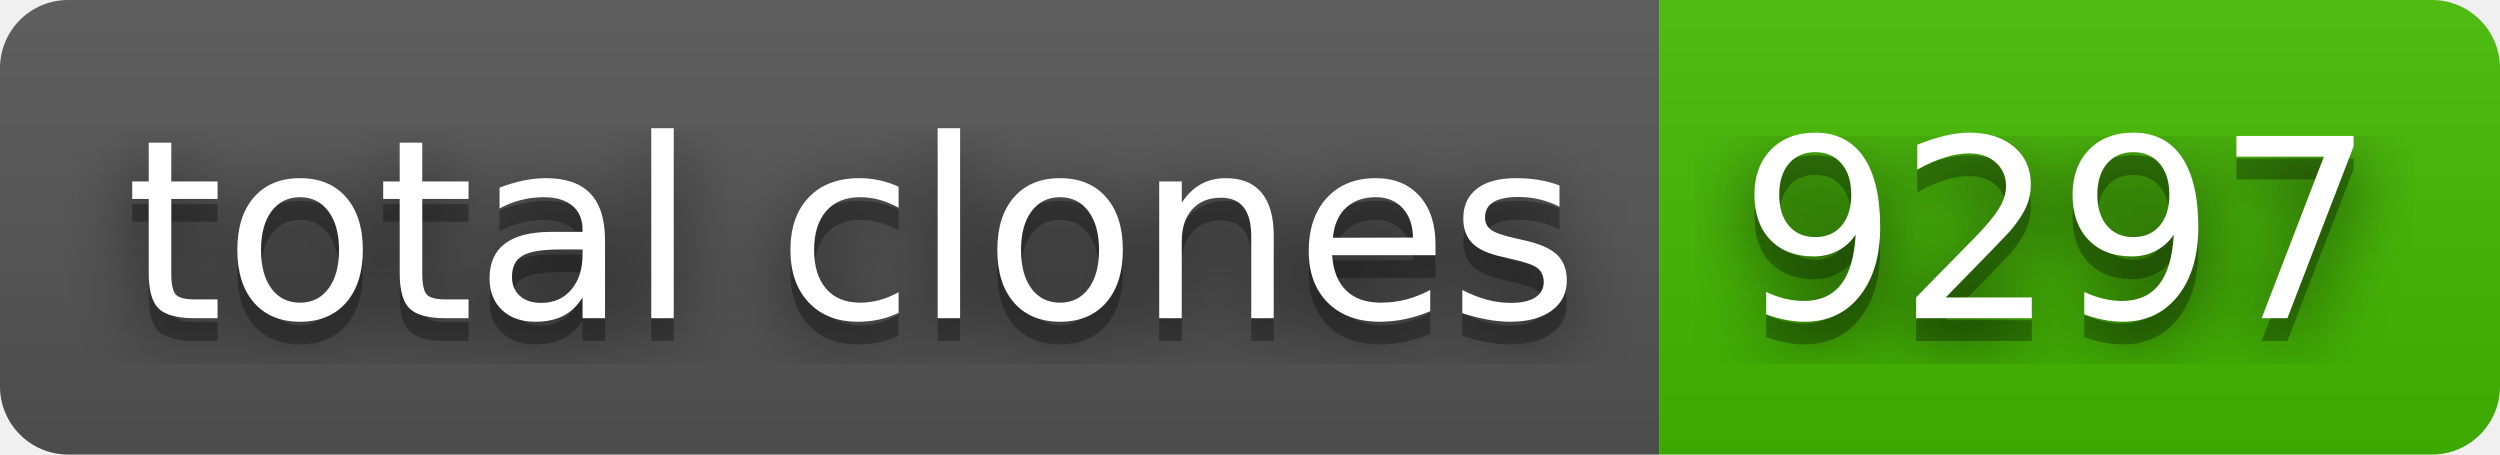
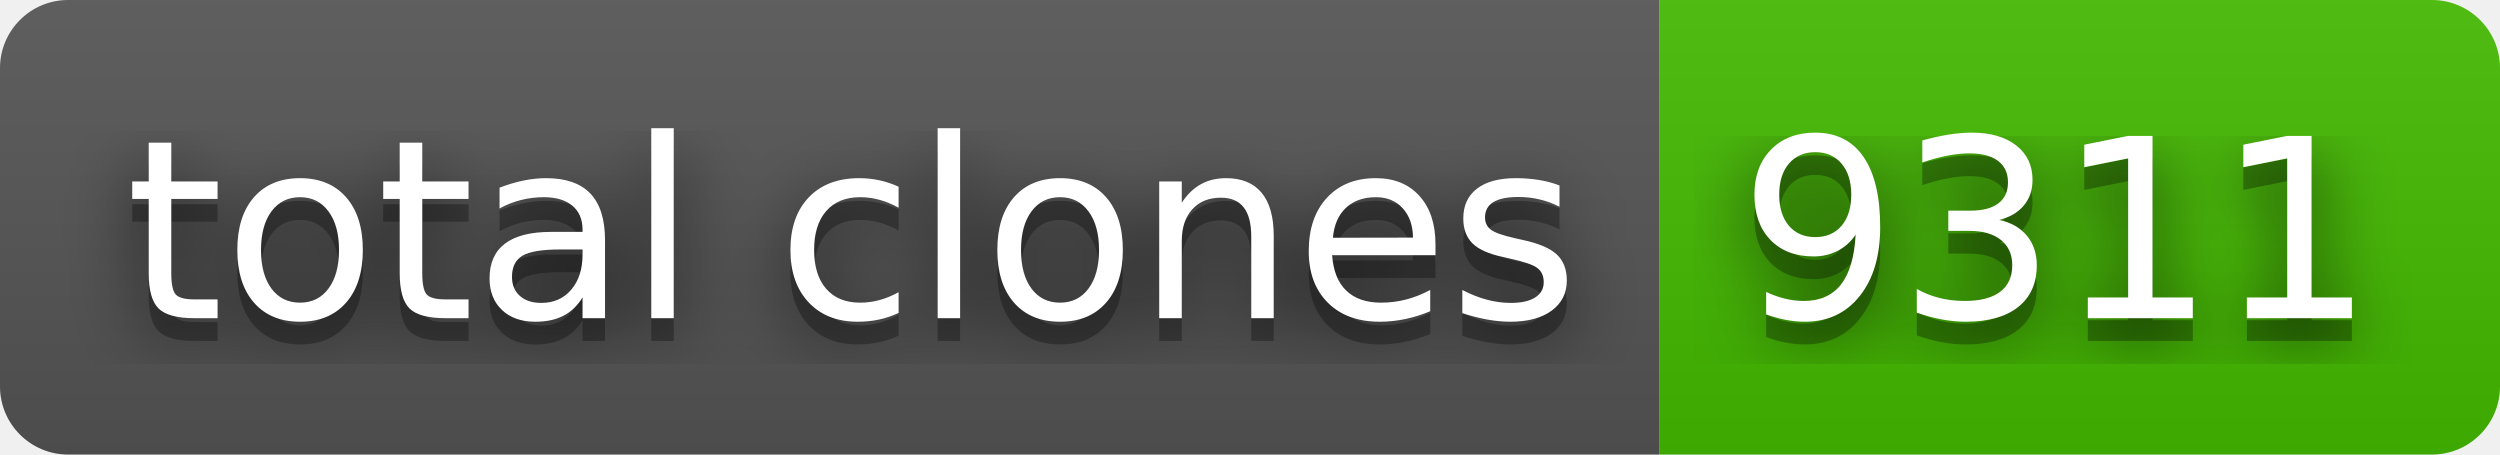
- <svg xmlns="http://www.w3.org/2000/svg" width="110" height="20" role="img" aria-label="total clones: 9297">
+ <svg xmlns="http://www.w3.org/2000/svg" width="110" height="20" role="img" aria-label="total clones: 9311">
  <filter id="blur">
    <feGaussianBlur stdDeviation="16" />
  </filter>
  <linearGradient id="s" x2="0" y2="100%">
    <stop offset="0" stop-color="#bbb" stop-opacity=".1" />
    <stop offset="1" stop-opacity=".1" />
  </linearGradient>
  <clipPath id="r">
    <rect width="110" height="20" rx="3" />
  </clipPath>
  <g clip-path="url(#r)">
    <rect width="73" height="20" fill="#555" />
    <rect x="73" width="37" height="20" fill="#4b0" />
    <rect width="110" height="20" fill="url(#s)" />
  </g>
  <g fill="#fff" text-anchor="middle" font-family="Verdana,Geneva,DejaVu Sans,sans-serif" text-rendering="geometricPrecision" font-size="110">
    <g transform="scale(.1)">
      <g aria-hidden="true" fill="#010101">
        <text x="375" y="150" fill-opacity=".8" filter="url(#blur)" textLength="630">total clones</text>
        <text x="375" y="150" fill-opacity=".3" textLength="630">total clones</text>
      </g>
      <text x="375" y="140" textLength="630">total clones</text>
    </g>
    <g transform="scale(.1)">
      <g aria-hidden="true" fill="#010101">
-         <text x="905" y="150" fill-opacity=".8" filter="url(#blur)" textLength="270">9297</text>
-         <text x="905" y="150" fill-opacity=".3" textLength="270">9297</text>
+         <text x="905" y="150" fill-opacity=".8" filter="url(#blur)" textLength="270">9311</text>
+         <text x="905" y="150" fill-opacity=".3" textLength="270">9311</text>
      </g>
-       <text x="905" y="140" textLength="270">9297</text>
+       <text x="905" y="140" textLength="270">9311</text>
    </g>
  </g>
</svg>
